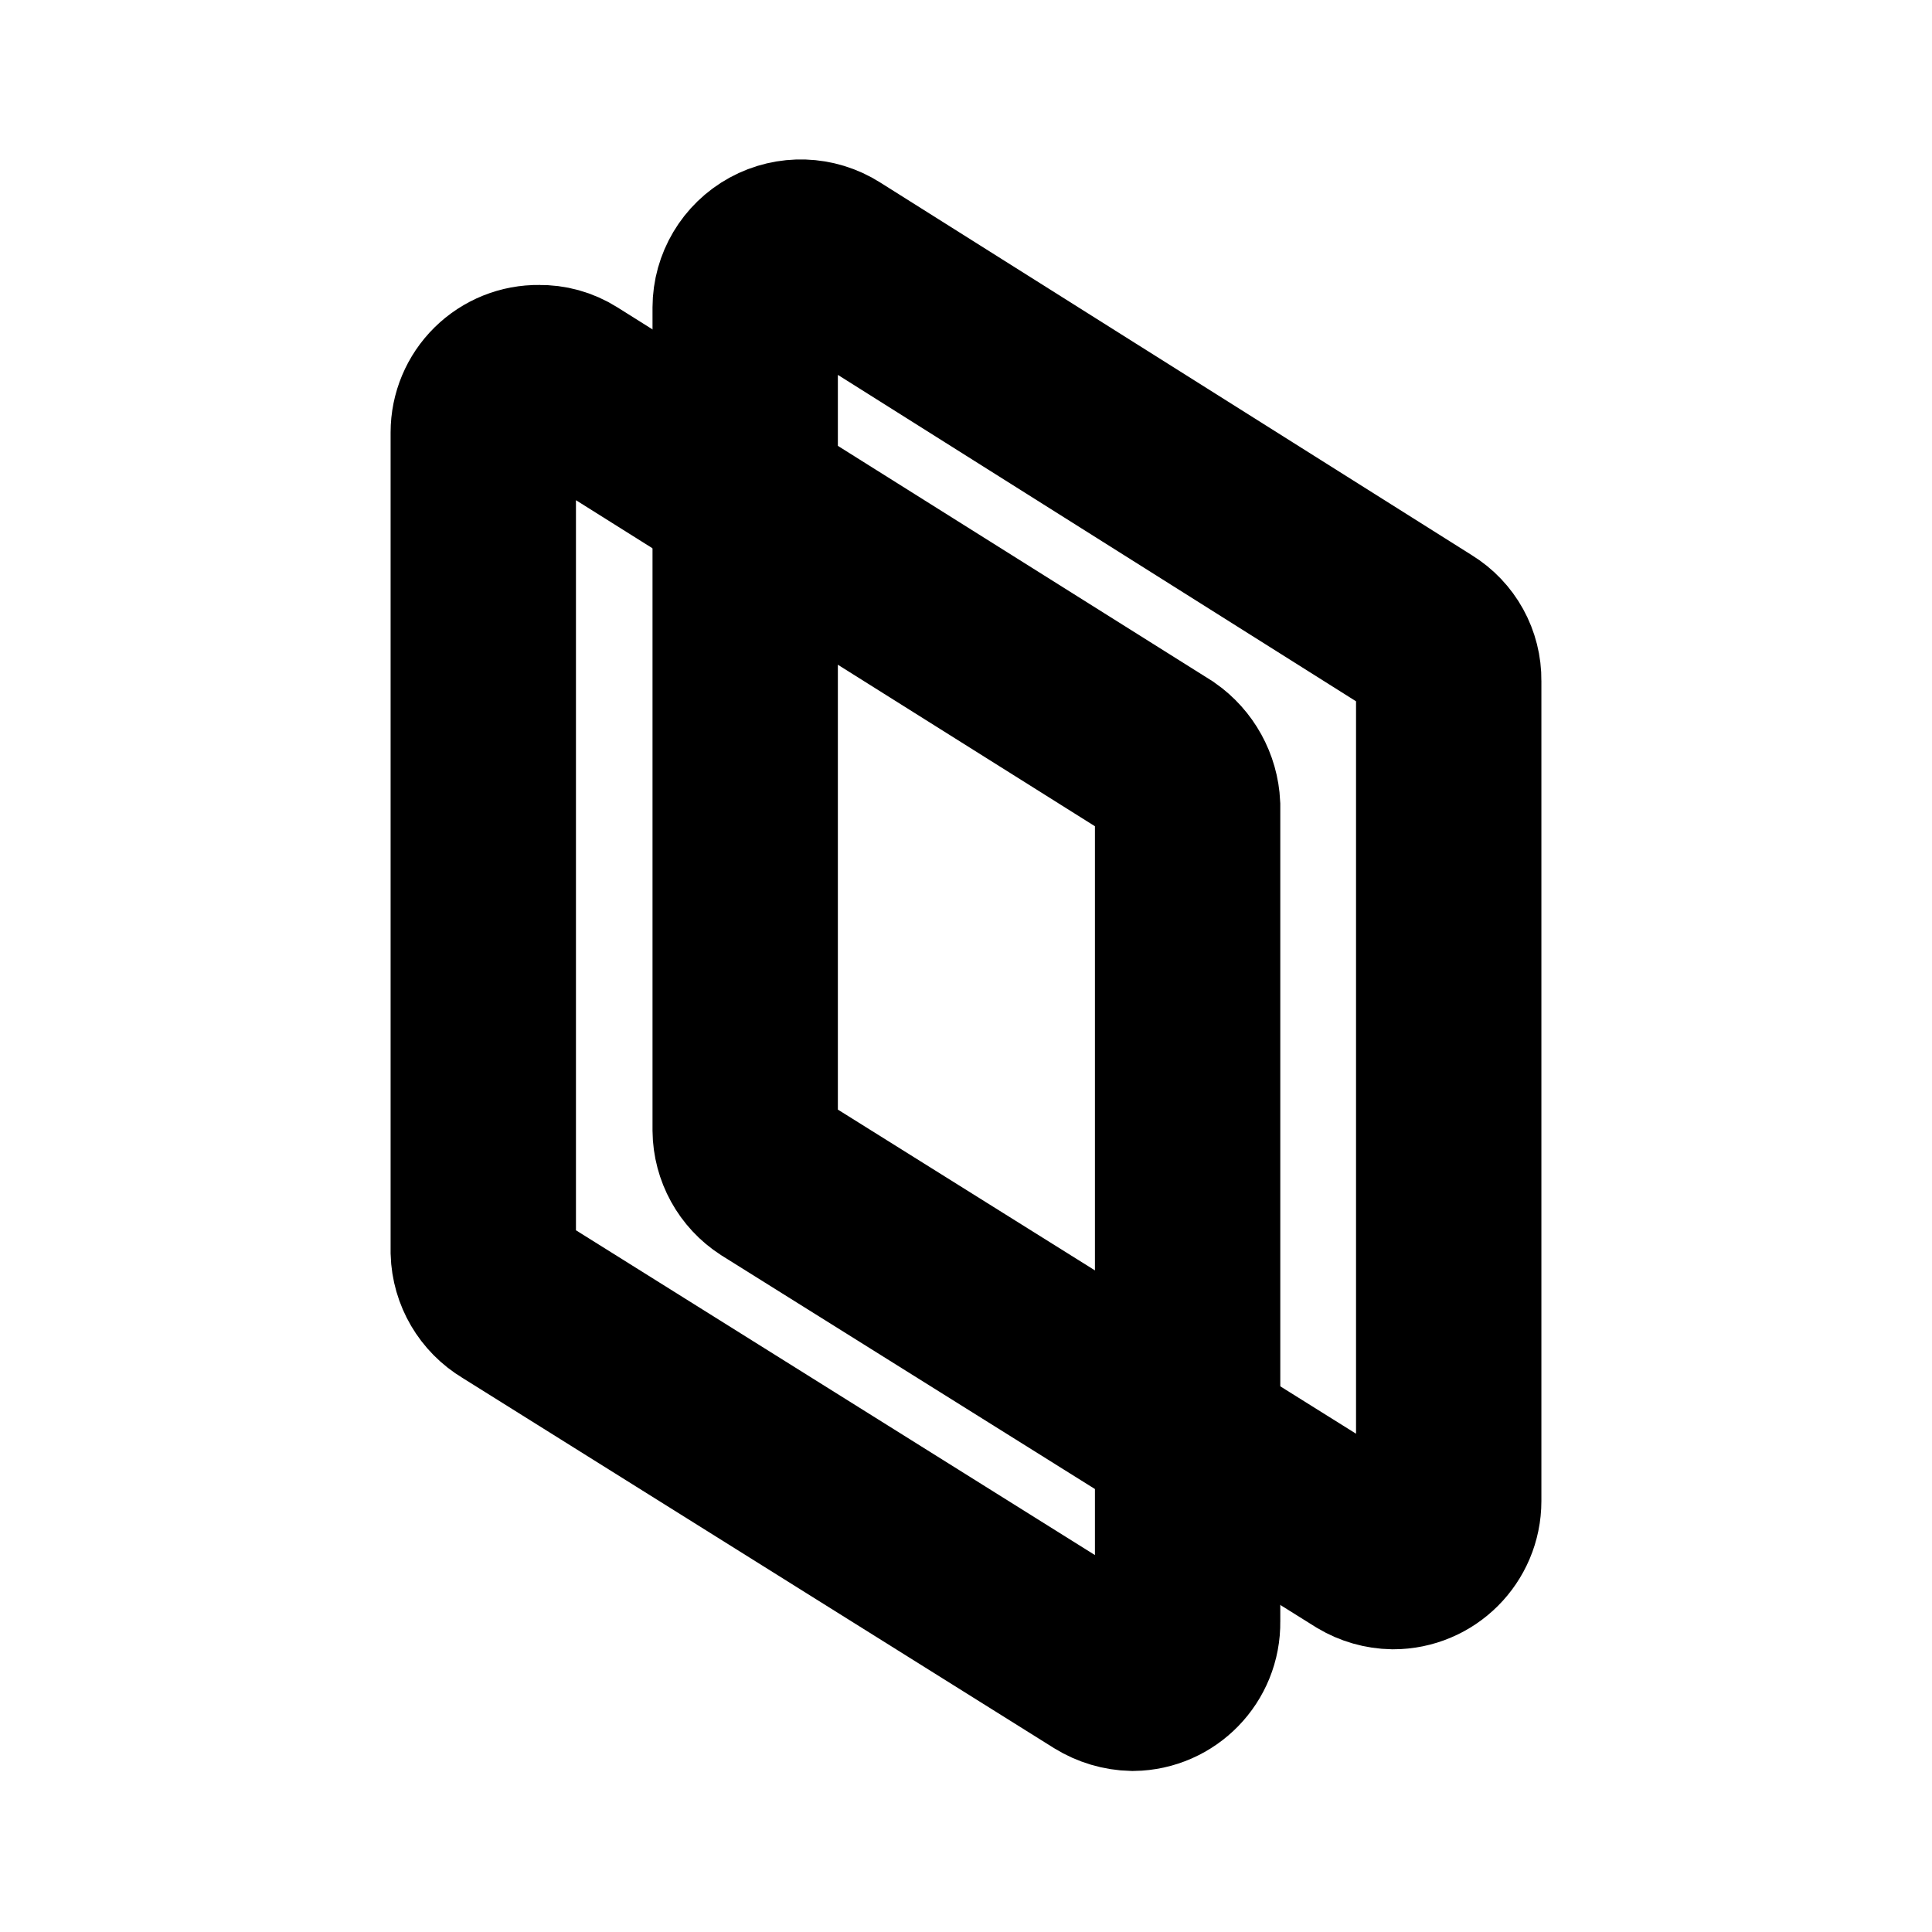
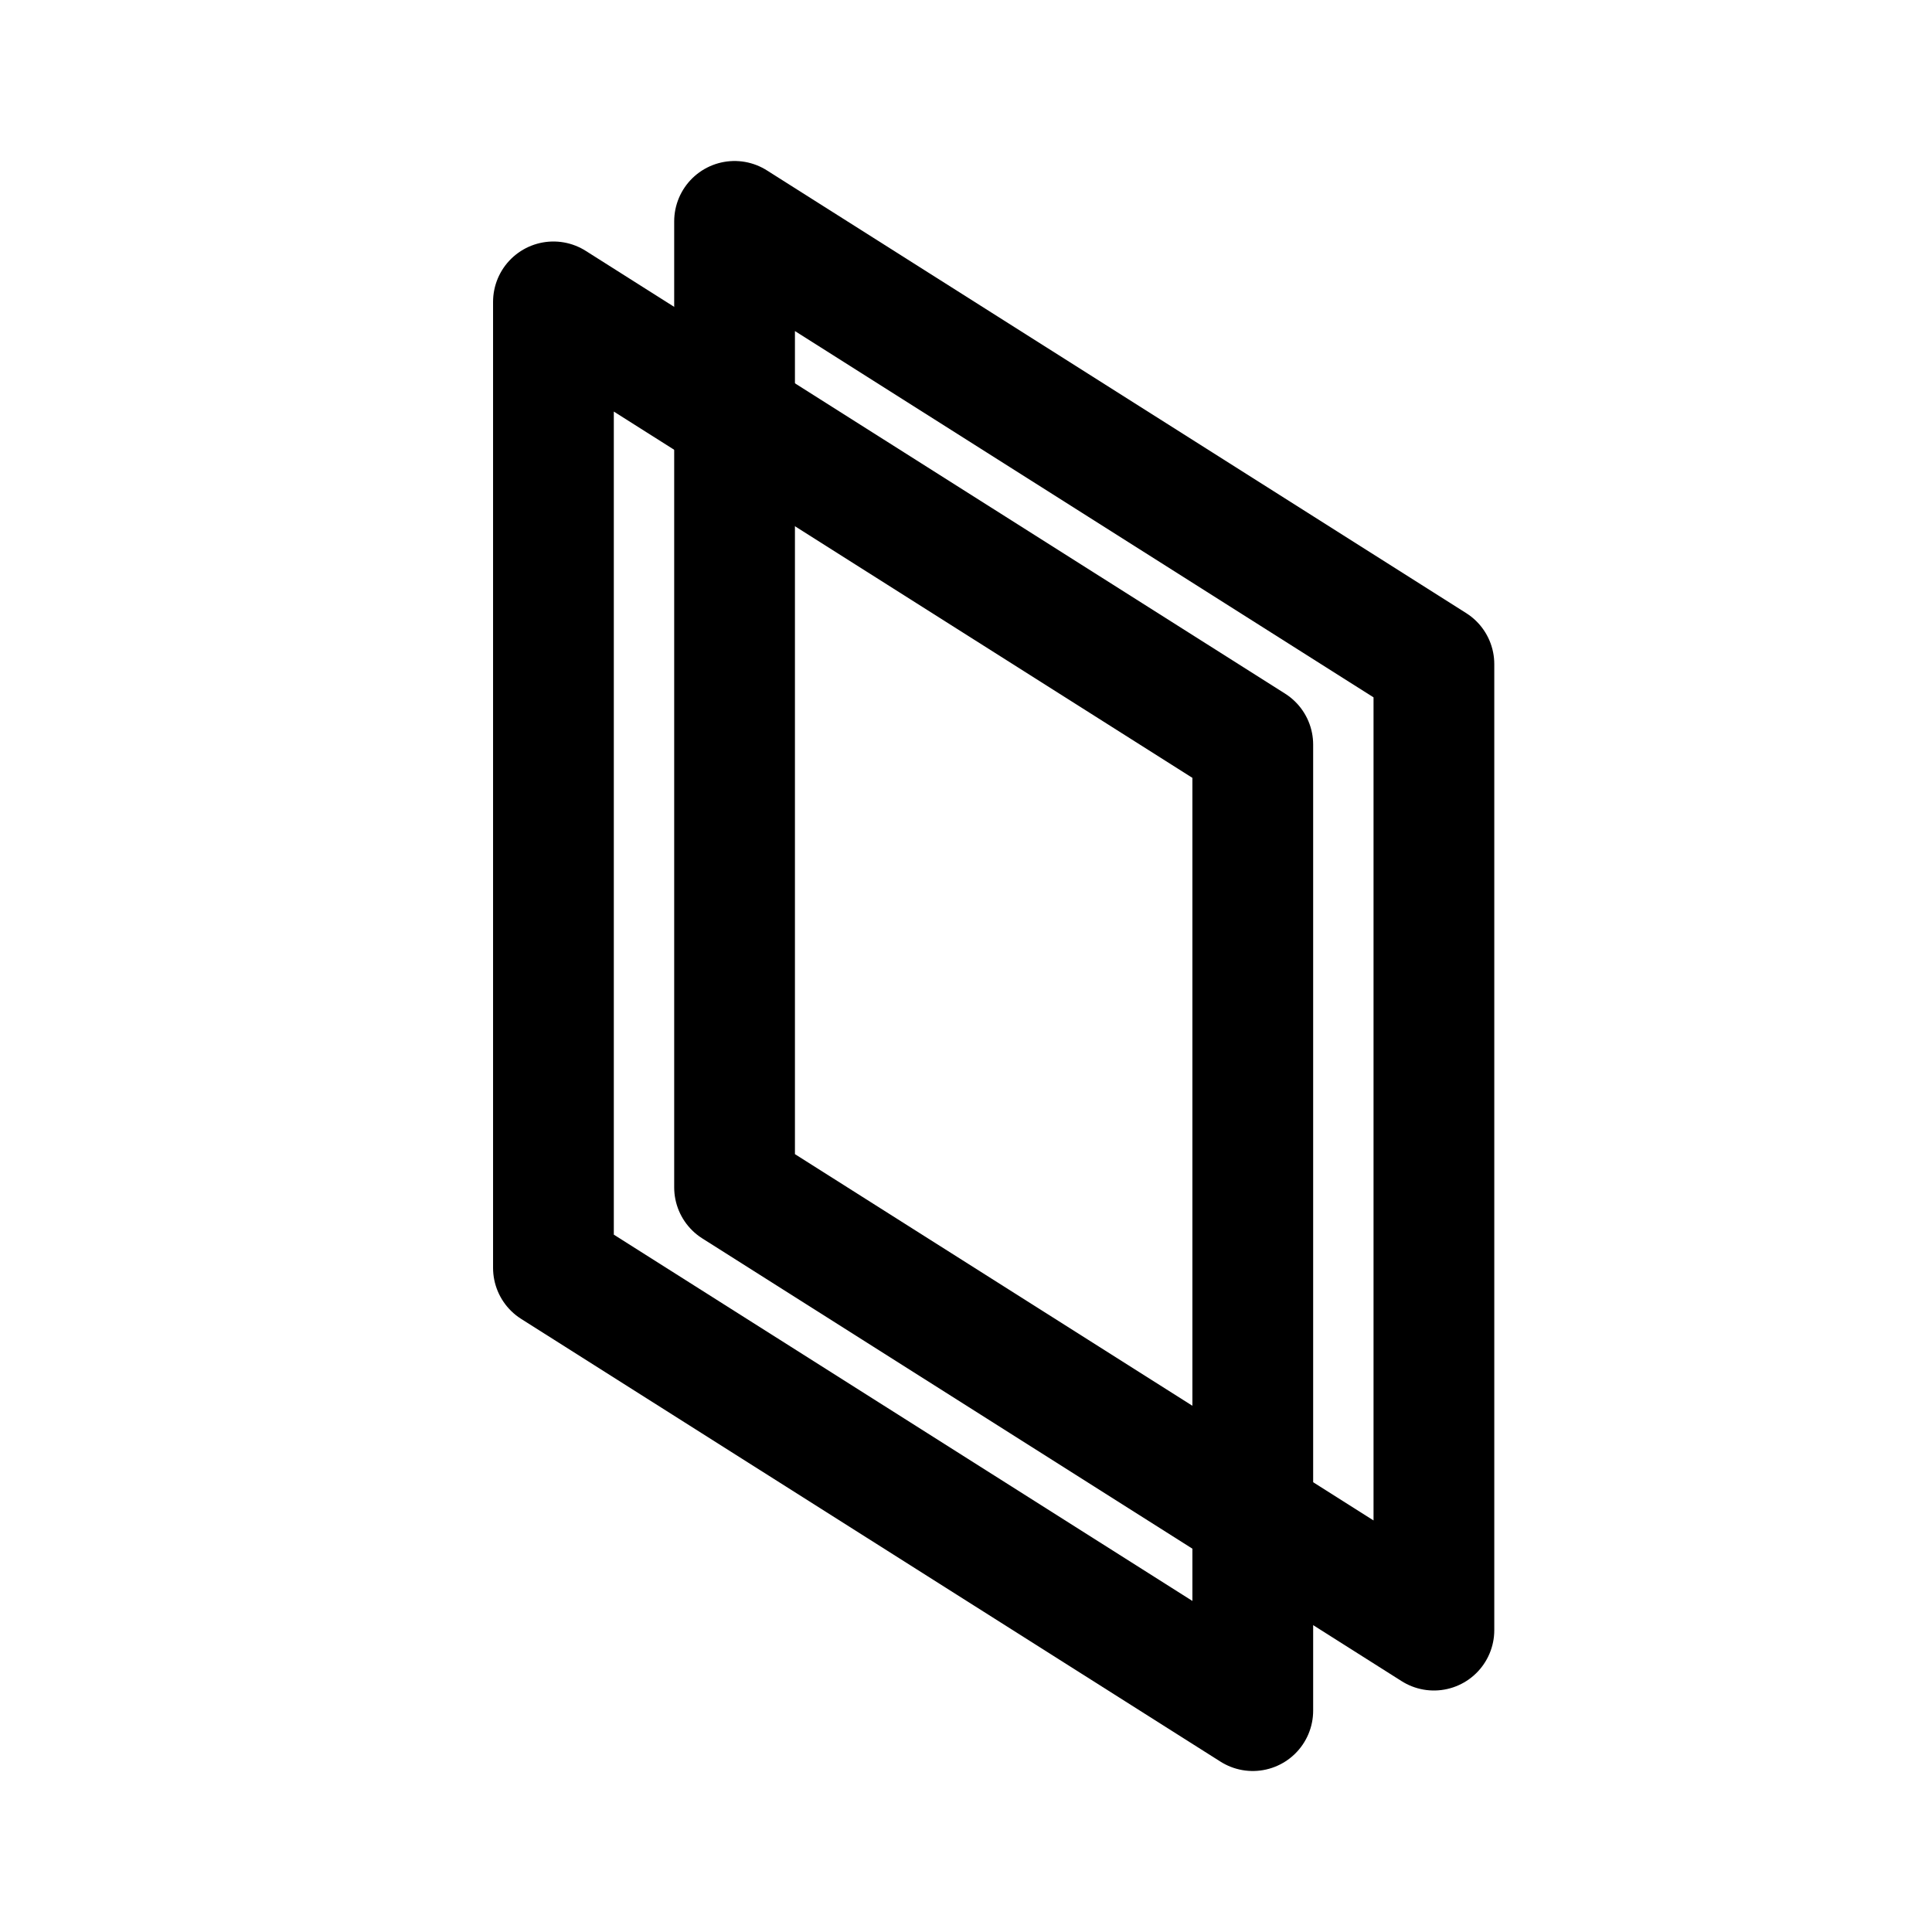
- <svg xmlns="http://www.w3.org/2000/svg" id="Layer_2" data-name="Layer 2" viewBox="0 0 24 24" version="1.1">
-   <defs id="defs4">
-     <style id="style2">.cls-1{fill:none;stroke:#000;stroke-miterlimit:10;stroke-width:2.3px;}
-         </style>
-   </defs>
-   <g id="g15" transform="matrix(1.001081,0,0,1.001081,-0.00298632,-0.02398562)">
-     <path class="cls-1" d="M 13.69,20.74 6.34,16.14 A 0.7,0.7 0 0 1 6,15.56 V 5.39 a 0.68,0.68 0 0 1 0.69,-0.68 0.65,0.65 0 0 1 0.36,0.1 l 7.37,4.63 a 0.75,0.75 0 0 1 0.32,0.58 v 10.13 a 0.69,0.69 0 0 1 -0.68,0.7 0.74,0.74 0 0 1 -0.37,-0.11 z" id="path6" />
-     <path class="cls-1" d="M 16.94,19.24 9.57,14.63 A 0.7,0.7 0 0 1 9.25,14.05 V 3.84 a 0.69,0.69 0 0 1 1.06,-0.58 l 7.35,4.63 a 0.67,0.67 0 0 1 0.32,0.58 v 10.18 a 0.69,0.69 0 0 1 -0.69,0.69 0.71,0.71 0 0 1 -0.35,-0.1 z" id="path8" />
-   </g>
+ <svg xmlns="http://www.w3.org/2000/svg" width="192" height="192" viewBox="0 0 192 192" fill="none">
+   <path d="M55 30L124.5 74V170L55 126V30Z" stroke="black" stroke-width="12" stroke-linejoin="round" />
+   <path d="M73 22L142.5 66V162L73 118V22Z" stroke="black" stroke-width="12" stroke-linejoin="round" />
</svg>
